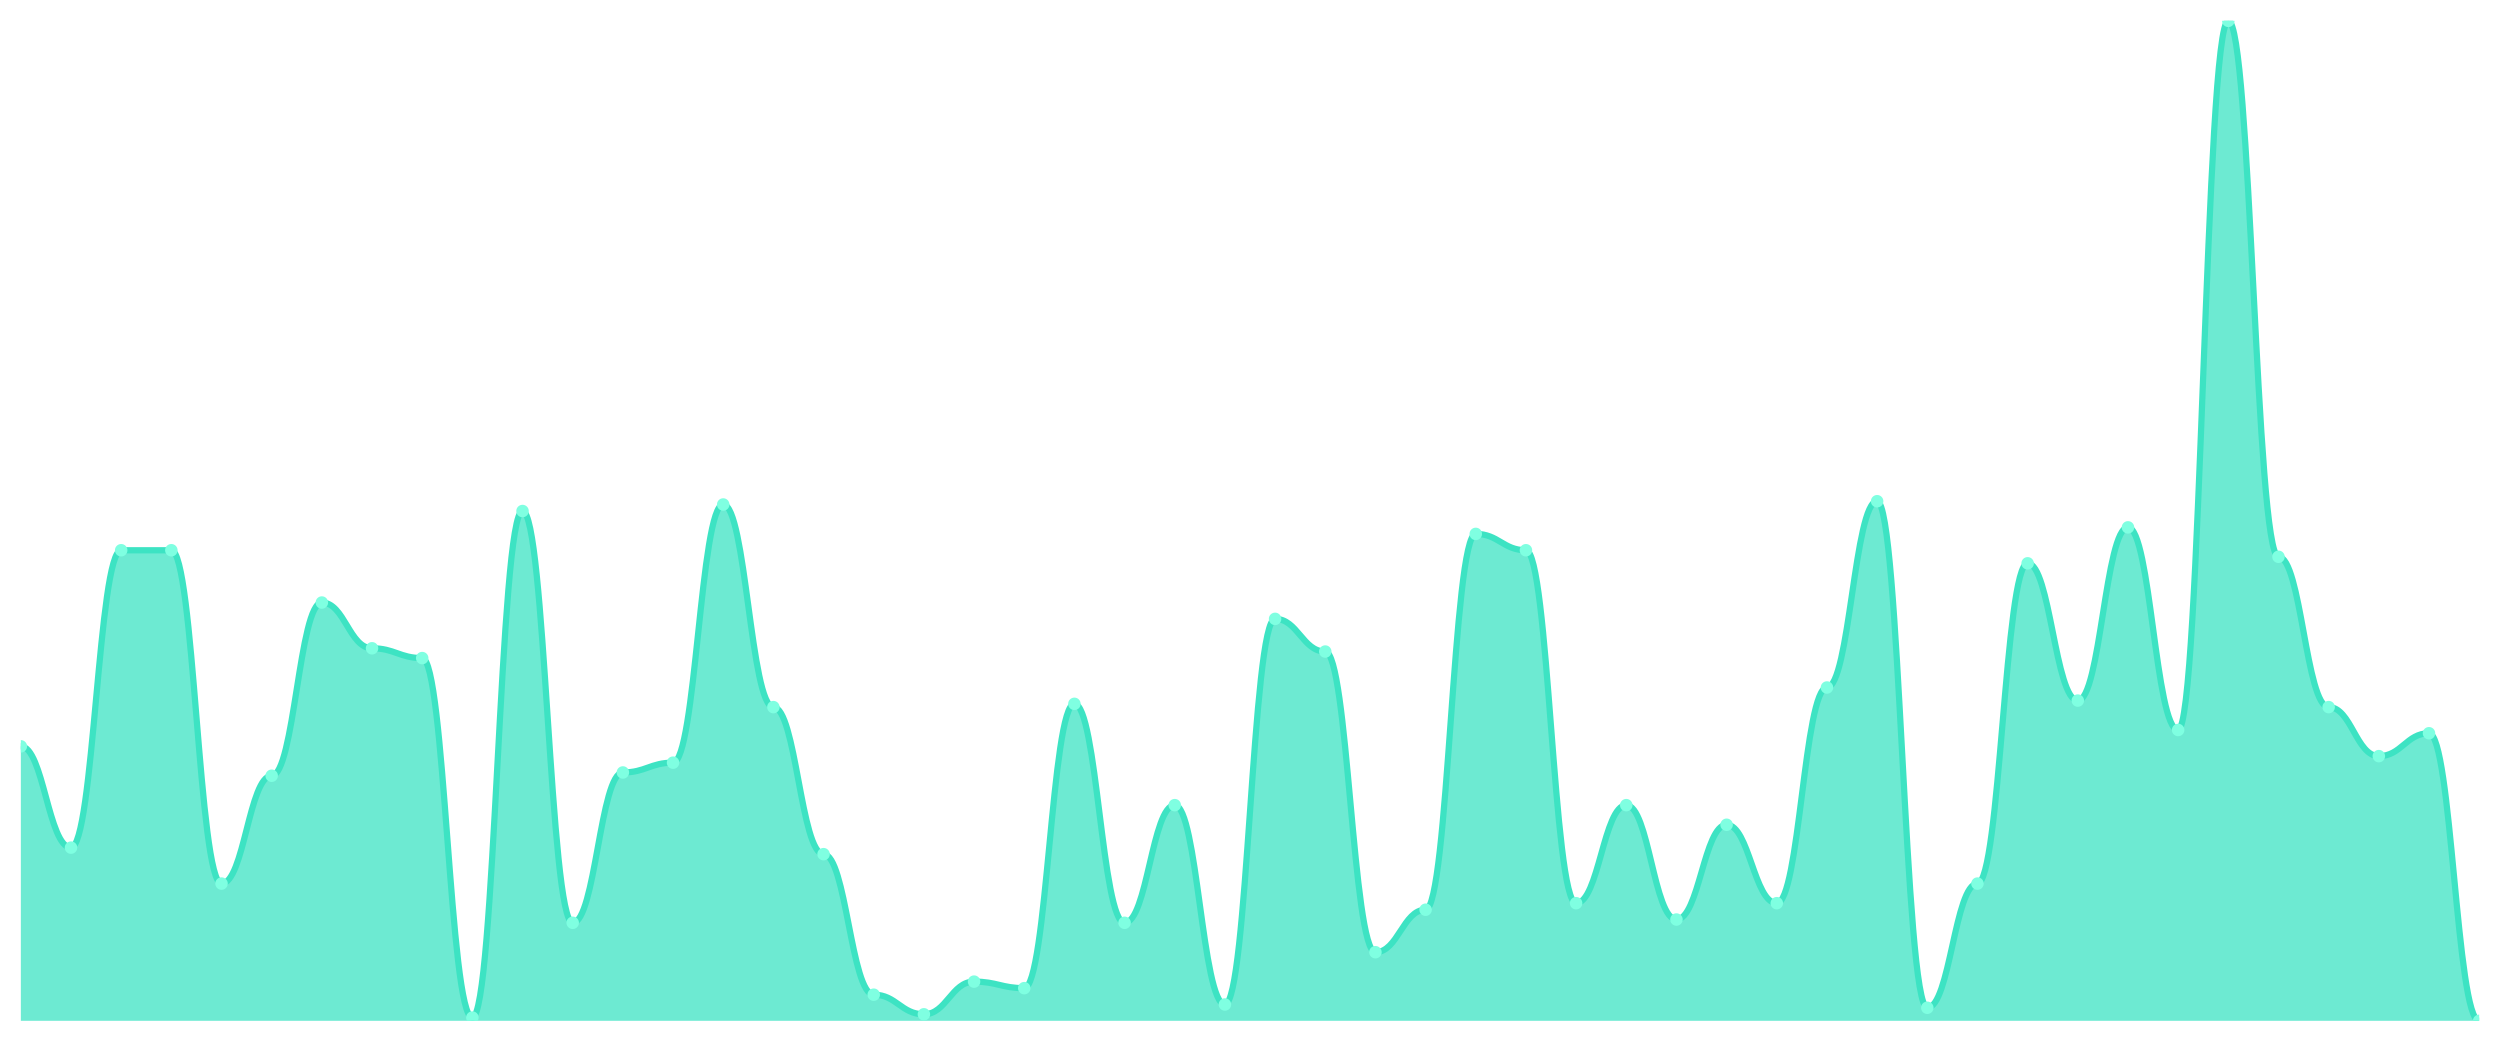
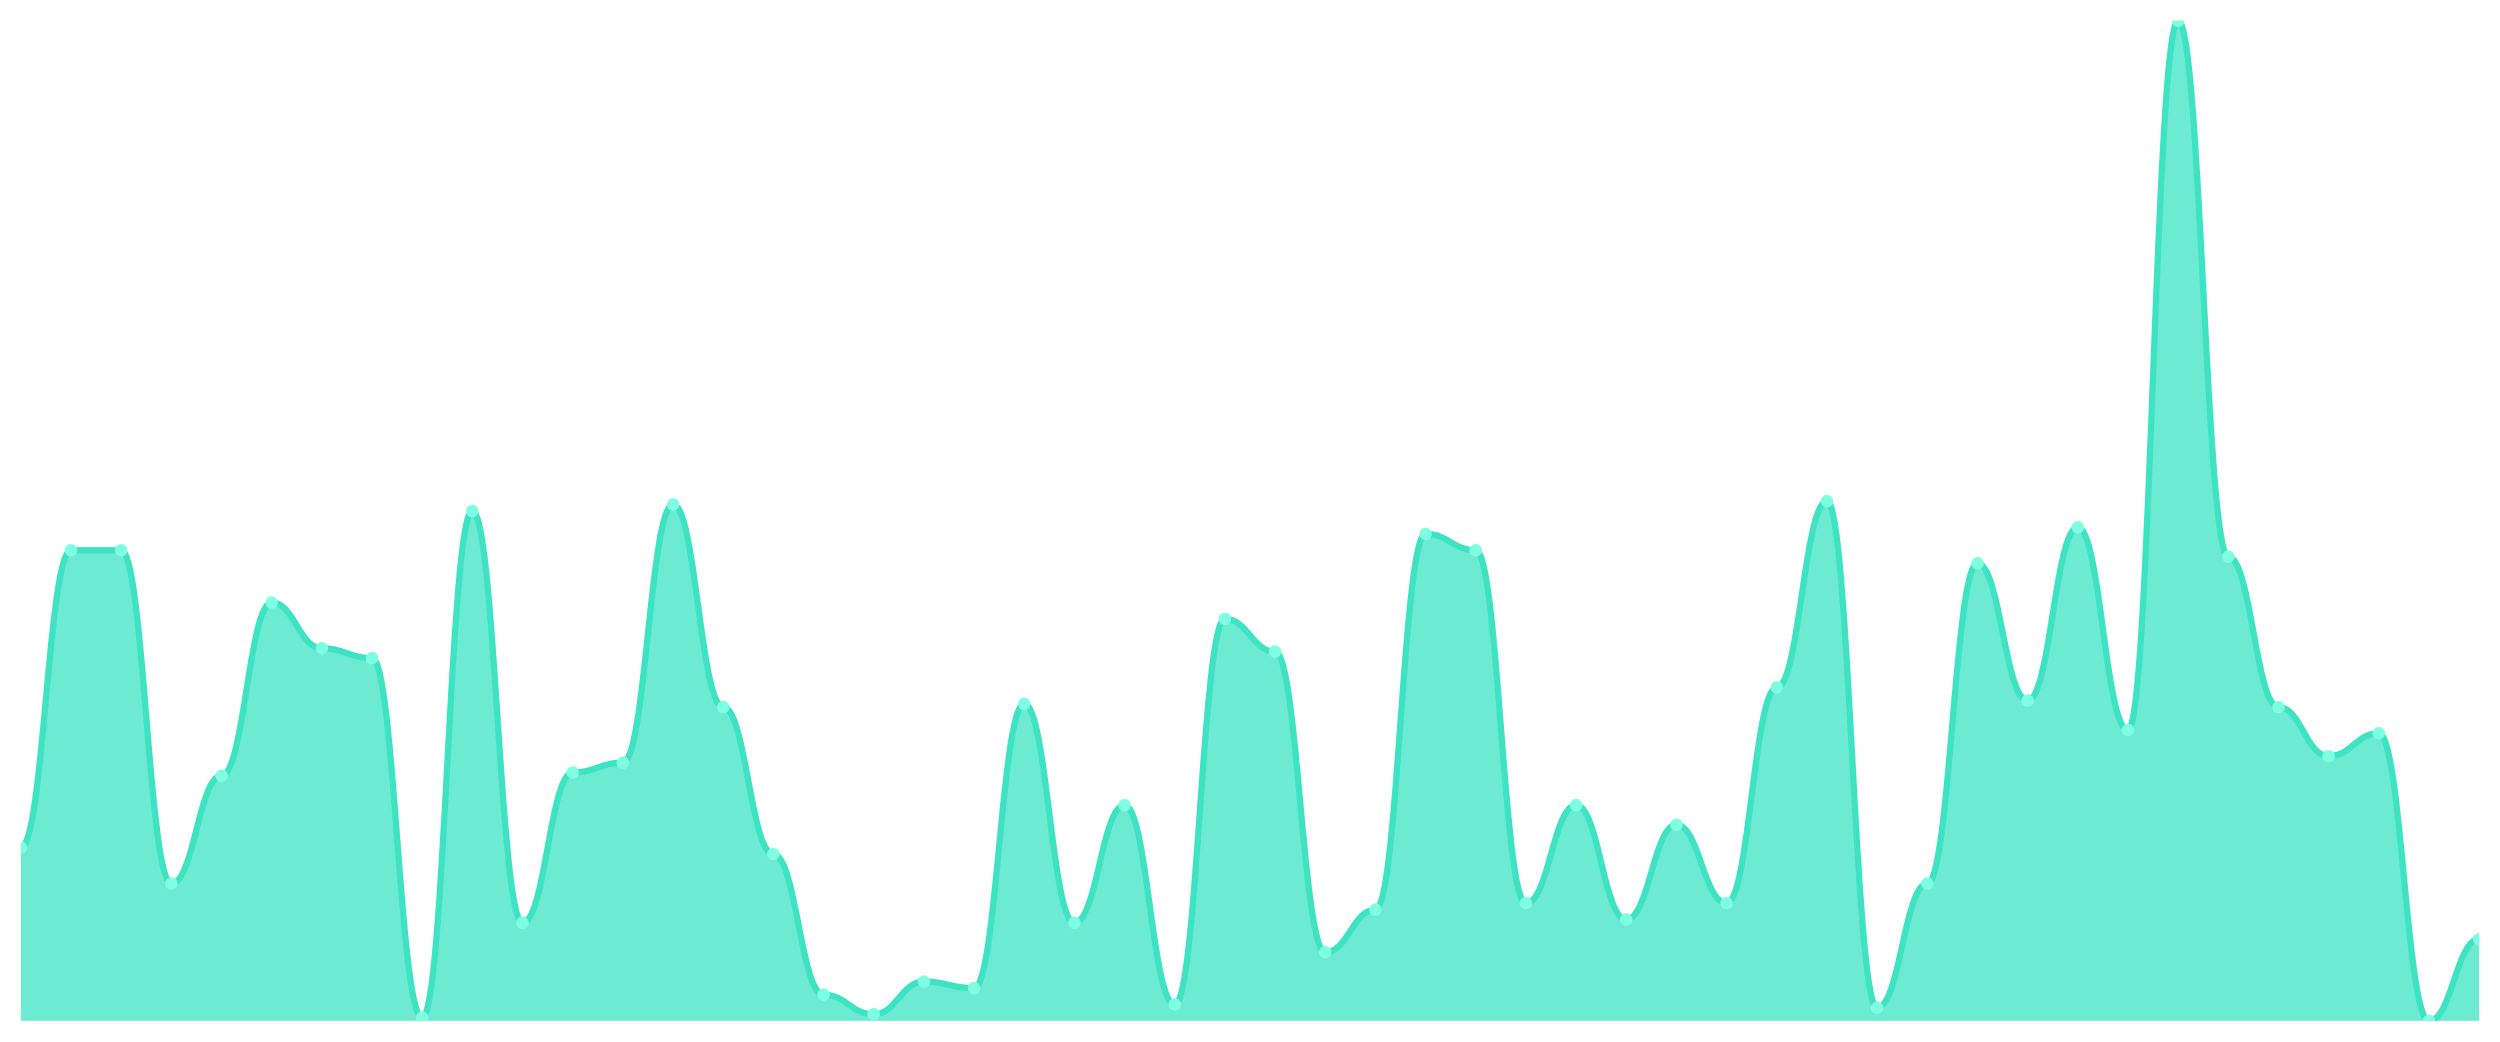
<svg xmlns="http://www.w3.org/2000/svg" viewBox="0 0 1200 500" width="1200" height="500">
  <defs>
    <clipPath id="c">
      <rect x="10" y="10" width="1180" height="480" />
    </clipPath>
  </defs>
  <rect width="1200" height="500" fill="none" />
  <g clip-path="url(#c)">
-     <path d="M 10,490 L 10,358.235 C 20.837,358.235 23.245,406.863 34.082,406.863 C 44.918,406.863 47.327,264.118 58.163,264.118 C 69,264.118 71.408,264.118 82.245,264.118 C 93.082,264.118 95.49,424.118 106.327,424.118 C 117.163,424.118 119.571,372.353 130.408,372.353 C 141.245,372.353 143.653,289.216 154.49,289.216 C 165.327,289.216 167.735,311.176 178.571,311.176 C 189.408,311.176 191.816,315.882 202.653,315.882 C 213.49,315.882 215.898,488.431 226.735,488.431 C 237.571,488.431 239.98,245.294 250.816,245.294 C 261.653,245.294 264.061,442.941 274.898,442.941 C 285.735,442.941 288.143,370.784 298.98,370.784 C 309.816,370.784 312.224,366.078 323.061,366.078 C 333.898,366.078 336.306,242.157 347.143,242.157 C 357.98,242.157 360.388,339.412 371.224,339.412 C 382.061,339.412 384.469,410 395.306,410 C 406.143,410 408.551,477.451 419.388,477.451 C 430.224,477.451 432.633,486.863 443.469,486.863 C 454.306,486.863 456.714,471.176 467.551,471.176 C 478.388,471.176 480.796,474.314 491.633,474.314 C 502.469,474.314 504.878,337.843 515.714,337.843 C 526.551,337.843 528.959,442.941 539.796,442.941 C 550.633,442.941 553.041,386.471 563.878,386.471 C 574.714,386.471 577.122,482.157 587.959,482.157 C 598.796,482.157 601.204,297.059 612.041,297.059 C 622.878,297.059 625.286,312.745 636.122,312.745 C 646.959,312.745 649.367,457.059 660.204,457.059 C 671.041,457.059 673.449,436.667 684.286,436.667 C 695.122,436.667 697.531,256.275 708.367,256.275 C 719.204,256.275 721.612,264.118 732.449,264.118 C 743.286,264.118 745.694,433.529 756.531,433.529 C 767.367,433.529 769.776,386.471 780.612,386.471 C 791.449,386.471 793.857,441.373 804.694,441.373 C 815.531,441.373 817.939,395.882 828.776,395.882 C 839.612,395.882 842.02,433.529 852.857,433.529 C 863.694,433.529 866.102,330 876.939,330 C 887.776,330 890.184,240.588 901.02,240.588 C 911.857,240.588 914.265,483.725 925.102,483.725 C 935.939,483.725 938.347,424.118 949.184,424.118 C 960.02,424.118 962.429,270.392 973.265,270.392 C 984.102,270.392 986.51,336.275 997.347,336.275 C 1008.184,336.275 1010.592,253.137 1021.429,253.137 C 1032.265,253.137 1034.673,350.392 1045.51,350.392 C 1056.347,350.392 1058.755,10 1069.592,10 C 1080.429,10 1082.837,267.255 1093.673,267.255 C 1104.51,267.255 1106.918,339.412 1117.755,339.412 C 1128.592,339.412 1131,362.941 1141.837,362.941 C 1152.673,362.941 1155.082,351.961 1165.918,351.961 C 1176.755,351.961 1179.163,490 1190,490 L 1190,490 Z" fill="rgba(61,227,195,0.75)" />
-     <path d="M 10,358.235 C 20.837,358.235 23.245,406.863 34.082,406.863 C 44.918,406.863 47.327,264.118 58.163,264.118 C 69,264.118 71.408,264.118 82.245,264.118 C 93.082,264.118 95.49,424.118 106.327,424.118 C 117.163,424.118 119.571,372.353 130.408,372.353 C 141.245,372.353 143.653,289.216 154.49,289.216 C 165.327,289.216 167.735,311.176 178.571,311.176 C 189.408,311.176 191.816,315.882 202.653,315.882 C 213.49,315.882 215.898,488.431 226.735,488.431 C 237.571,488.431 239.98,245.294 250.816,245.294 C 261.653,245.294 264.061,442.941 274.898,442.941 C 285.735,442.941 288.143,370.784 298.98,370.784 C 309.816,370.784 312.224,366.078 323.061,366.078 C 333.898,366.078 336.306,242.157 347.143,242.157 C 357.98,242.157 360.388,339.412 371.224,339.412 C 382.061,339.412 384.469,410 395.306,410 C 406.143,410 408.551,477.451 419.388,477.451 C 430.224,477.451 432.633,486.863 443.469,486.863 C 454.306,486.863 456.714,471.176 467.551,471.176 C 478.388,471.176 480.796,474.314 491.633,474.314 C 502.469,474.314 504.878,337.843 515.714,337.843 C 526.551,337.843 528.959,442.941 539.796,442.941 C 550.633,442.941 553.041,386.471 563.878,386.471 C 574.714,386.471 577.122,482.157 587.959,482.157 C 598.796,482.157 601.204,297.059 612.041,297.059 C 622.878,297.059 625.286,312.745 636.122,312.745 C 646.959,312.745 649.367,457.059 660.204,457.059 C 671.041,457.059 673.449,436.667 684.286,436.667 C 695.122,436.667 697.531,256.275 708.367,256.275 C 719.204,256.275 721.612,264.118 732.449,264.118 C 743.286,264.118 745.694,433.529 756.531,433.529 C 767.367,433.529 769.776,386.471 780.612,386.471 C 791.449,386.471 793.857,441.373 804.694,441.373 C 815.531,441.373 817.939,395.882 828.776,395.882 C 839.612,395.882 842.02,433.529 852.857,433.529 C 863.694,433.529 866.102,330 876.939,330 C 887.776,330 890.184,240.588 901.02,240.588 C 911.857,240.588 914.265,483.725 925.102,483.725 C 935.939,483.725 938.347,424.118 949.184,424.118 C 960.02,424.118 962.429,270.392 973.265,270.392 C 984.102,270.392 986.51,336.275 997.347,336.275 C 1008.184,336.275 1010.592,253.137 1021.429,253.137 C 1032.265,253.137 1034.673,350.392 1045.51,350.392 C 1056.347,350.392 1058.755,10 1069.592,10 C 1080.429,10 1082.837,267.255 1093.673,267.255 C 1104.51,267.255 1106.918,339.412 1117.755,339.412 C 1128.592,339.412 1131,362.941 1141.837,362.941 C 1152.673,362.941 1155.082,351.961 1165.918,351.961 C 1176.755,351.961 1179.163,490 1190,490" fill="none" stroke="#3de3c3" stroke-width="3" stroke-linecap="round" stroke-linejoin="round" />
-     <circle cx="10" cy="358.235" r="3" fill="#7fffe1" />
-     <circle cx="34.082" cy="406.863" r="3" fill="#7fffe1" />
+     <path d="M 10,490 L 10,406.863 C 20.837,406.863 23.245,264.118 34.082,264.118 C 44.918,264.118 47.327,264.118 58.163,264.118 C 69,264.118 71.408,424.118 82.245,424.118 C 93.082,424.118 95.49,372.353 106.327,372.353 C 117.163,372.353 119.571,289.216 130.408,289.216 C 141.245,289.216 143.653,311.176 154.49,311.176 C 165.327,311.176 167.735,315.882 178.571,315.882 C 189.408,315.882 191.816,488.431 202.653,488.431 C 213.49,488.431 215.898,245.294 226.735,245.294 C 237.571,245.294 239.98,442.941 250.816,442.941 C 261.653,442.941 264.061,370.784 274.898,370.784 C 285.735,370.784 288.143,366.078 298.98,366.078 C 309.816,366.078 312.224,242.157 323.061,242.157 C 333.898,242.157 336.306,339.412 347.143,339.412 C 357.98,339.412 360.388,410 371.224,410 C 382.061,410 384.469,477.451 395.306,477.451 C 406.143,477.451 408.551,486.863 419.388,486.863 C 430.224,486.863 432.633,471.176 443.469,471.176 C 454.306,471.176 456.714,474.314 467.551,474.314 C 478.388,474.314 480.796,337.843 491.633,337.843 C 502.469,337.843 504.878,442.941 515.714,442.941 C 526.551,442.941 528.959,386.471 539.796,386.471 C 550.633,386.471 553.041,482.157 563.878,482.157 C 574.714,482.157 577.122,297.059 587.959,297.059 C 598.796,297.059 601.204,312.745 612.041,312.745 C 622.878,312.745 625.286,457.059 636.122,457.059 C 646.959,457.059 649.367,436.667 660.204,436.667 C 671.041,436.667 673.449,256.275 684.286,256.275 C 695.122,256.275 697.531,264.118 708.367,264.118 C 719.204,264.118 721.612,433.529 732.449,433.529 C 743.286,433.529 745.694,386.471 756.531,386.471 C 767.367,386.471 769.776,441.373 780.612,441.373 C 791.449,441.373 793.857,395.882 804.694,395.882 C 815.531,395.882 817.939,433.529 828.776,433.529 C 839.612,433.529 842.02,330 852.857,330 C 863.694,330 866.102,240.588 876.939,240.588 C 887.776,240.588 890.184,483.725 901.02,483.725 C 911.857,483.725 914.265,424.118 925.102,424.118 C 935.939,424.118 938.347,270.392 949.184,270.392 C 960.02,270.392 962.429,336.275 973.265,336.275 C 984.102,336.275 986.51,253.137 997.347,253.137 C 1008.184,253.137 1010.592,350.392 1021.429,350.392 C 1032.265,350.392 1034.673,10 1045.51,10 C 1056.347,10 1058.755,267.255 1069.592,267.255 C 1080.429,267.255 1082.837,339.412 1093.673,339.412 C 1104.51,339.412 1106.918,362.941 1117.755,362.941 C 1128.592,362.941 1131,351.961 1141.837,351.961 C 1152.673,351.961 1155.082,490 1165.918,490 C 1176.755,490 1179.163,450.784 1190,450.784 L 1190,490 Z" fill="rgba(61,227,195,0.75)" />
+     <path d="M 10,406.863 C 20.837,406.863 23.245,264.118 34.082,264.118 C 44.918,264.118 47.327,264.118 58.163,264.118 C 69,264.118 71.408,424.118 82.245,424.118 C 93.082,424.118 95.49,372.353 106.327,372.353 C 117.163,372.353 119.571,289.216 130.408,289.216 C 141.245,289.216 143.653,311.176 154.49,311.176 C 165.327,311.176 167.735,315.882 178.571,315.882 C 189.408,315.882 191.816,488.431 202.653,488.431 C 213.49,488.431 215.898,245.294 226.735,245.294 C 237.571,245.294 239.98,442.941 250.816,442.941 C 261.653,442.941 264.061,370.784 274.898,370.784 C 285.735,370.784 288.143,366.078 298.98,366.078 C 309.816,366.078 312.224,242.157 323.061,242.157 C 333.898,242.157 336.306,339.412 347.143,339.412 C 357.98,339.412 360.388,410 371.224,410 C 382.061,410 384.469,477.451 395.306,477.451 C 406.143,477.451 408.551,486.863 419.388,486.863 C 430.224,486.863 432.633,471.176 443.469,471.176 C 454.306,471.176 456.714,474.314 467.551,474.314 C 478.388,474.314 480.796,337.843 491.633,337.843 C 502.469,337.843 504.878,442.941 515.714,442.941 C 526.551,442.941 528.959,386.471 539.796,386.471 C 550.633,386.471 553.041,482.157 563.878,482.157 C 574.714,482.157 577.122,297.059 587.959,297.059 C 598.796,297.059 601.204,312.745 612.041,312.745 C 622.878,312.745 625.286,457.059 636.122,457.059 C 646.959,457.059 649.367,436.667 660.204,436.667 C 671.041,436.667 673.449,256.275 684.286,256.275 C 695.122,256.275 697.531,264.118 708.367,264.118 C 719.204,264.118 721.612,433.529 732.449,433.529 C 743.286,433.529 745.694,386.471 756.531,386.471 C 767.367,386.471 769.776,441.373 780.612,441.373 C 791.449,441.373 793.857,395.882 804.694,395.882 C 815.531,395.882 817.939,433.529 828.776,433.529 C 839.612,433.529 842.02,330 852.857,330 C 863.694,330 866.102,240.588 876.939,240.588 C 887.776,240.588 890.184,483.725 901.02,483.725 C 911.857,483.725 914.265,424.118 925.102,424.118 C 935.939,424.118 938.347,270.392 949.184,270.392 C 960.02,270.392 962.429,336.275 973.265,336.275 C 984.102,336.275 986.51,253.137 997.347,253.137 C 1008.184,253.137 1010.592,350.392 1021.429,350.392 C 1032.265,350.392 1034.673,10 1045.51,10 C 1056.347,10 1058.755,267.255 1069.592,267.255 C 1080.429,267.255 1082.837,339.412 1093.673,339.412 C 1104.51,339.412 1106.918,362.941 1117.755,362.941 C 1128.592,362.941 1131,351.961 1141.837,351.961 C 1152.673,351.961 1155.082,490 1165.918,490 C 1176.755,490 1179.163,450.784 1190,450.784" fill="none" stroke="#3de3c3" stroke-width="3" stroke-linecap="round" stroke-linejoin="round" />
+     <circle cx="10" cy="406.863" r="3" fill="#7fffe1" />
+     <circle cx="34.082" cy="264.118" r="3" fill="#7fffe1" />
    <circle cx="58.163" cy="264.118" r="3" fill="#7fffe1" />
-     <circle cx="82.245" cy="264.118" r="3" fill="#7fffe1" />
-     <circle cx="106.327" cy="424.118" r="3" fill="#7fffe1" />
-     <circle cx="130.408" cy="372.353" r="3" fill="#7fffe1" />
-     <circle cx="154.49" cy="289.216" r="3" fill="#7fffe1" />
-     <circle cx="178.571" cy="311.176" r="3" fill="#7fffe1" />
-     <circle cx="202.653" cy="315.882" r="3" fill="#7fffe1" />
-     <circle cx="226.735" cy="488.431" r="3" fill="#7fffe1" />
-     <circle cx="250.816" cy="245.294" r="3" fill="#7fffe1" />
-     <circle cx="274.898" cy="442.941" r="3" fill="#7fffe1" />
-     <circle cx="298.98" cy="370.784" r="3" fill="#7fffe1" />
-     <circle cx="323.061" cy="366.078" r="3" fill="#7fffe1" />
-     <circle cx="347.143" cy="242.157" r="3" fill="#7fffe1" />
-     <circle cx="371.224" cy="339.412" r="3" fill="#7fffe1" />
-     <circle cx="395.306" cy="410" r="3" fill="#7fffe1" />
-     <circle cx="419.388" cy="477.451" r="3" fill="#7fffe1" />
-     <circle cx="443.469" cy="486.863" r="3" fill="#7fffe1" />
-     <circle cx="467.551" cy="471.176" r="3" fill="#7fffe1" />
-     <circle cx="491.633" cy="474.314" r="3" fill="#7fffe1" />
-     <circle cx="515.714" cy="337.843" r="3" fill="#7fffe1" />
-     <circle cx="539.796" cy="442.941" r="3" fill="#7fffe1" />
-     <circle cx="563.878" cy="386.471" r="3" fill="#7fffe1" />
-     <circle cx="587.959" cy="482.157" r="3" fill="#7fffe1" />
-     <circle cx="612.041" cy="297.059" r="3" fill="#7fffe1" />
-     <circle cx="636.122" cy="312.745" r="3" fill="#7fffe1" />
-     <circle cx="660.204" cy="457.059" r="3" fill="#7fffe1" />
-     <circle cx="684.286" cy="436.667" r="3" fill="#7fffe1" />
-     <circle cx="708.367" cy="256.275" r="3" fill="#7fffe1" />
-     <circle cx="732.449" cy="264.118" r="3" fill="#7fffe1" />
-     <circle cx="756.531" cy="433.529" r="3" fill="#7fffe1" />
-     <circle cx="780.612" cy="386.471" r="3" fill="#7fffe1" />
-     <circle cx="804.694" cy="441.373" r="3" fill="#7fffe1" />
-     <circle cx="828.776" cy="395.882" r="3" fill="#7fffe1" />
-     <circle cx="852.857" cy="433.529" r="3" fill="#7fffe1" />
-     <circle cx="876.939" cy="330" r="3" fill="#7fffe1" />
-     <circle cx="901.02" cy="240.588" r="3" fill="#7fffe1" />
-     <circle cx="925.102" cy="483.725" r="3" fill="#7fffe1" />
-     <circle cx="949.184" cy="424.118" r="3" fill="#7fffe1" />
-     <circle cx="973.265" cy="270.392" r="3" fill="#7fffe1" />
-     <circle cx="997.347" cy="336.275" r="3" fill="#7fffe1" />
-     <circle cx="1021.429" cy="253.137" r="3" fill="#7fffe1" />
-     <circle cx="1045.51" cy="350.392" r="3" fill="#7fffe1" />
-     <circle cx="1069.592" cy="10" r="3" fill="#7fffe1" />
-     <circle cx="1093.673" cy="267.255" r="3" fill="#7fffe1" />
-     <circle cx="1117.755" cy="339.412" r="3" fill="#7fffe1" />
-     <circle cx="1141.837" cy="362.941" r="3" fill="#7fffe1" />
-     <circle cx="1165.918" cy="351.961" r="3" fill="#7fffe1" />
-     <circle cx="1190" cy="490" r="3" fill="#7fffe1" />
+     <circle cx="82.245" cy="424.118" r="3" fill="#7fffe1" />
+     <circle cx="106.327" cy="372.353" r="3" fill="#7fffe1" />
+     <circle cx="130.408" cy="289.216" r="3" fill="#7fffe1" />
+     <circle cx="154.49" cy="311.176" r="3" fill="#7fffe1" />
+     <circle cx="178.571" cy="315.882" r="3" fill="#7fffe1" />
+     <circle cx="202.653" cy="488.431" r="3" fill="#7fffe1" />
+     <circle cx="226.735" cy="245.294" r="3" fill="#7fffe1" />
+     <circle cx="250.816" cy="442.941" r="3" fill="#7fffe1" />
+     <circle cx="274.898" cy="370.784" r="3" fill="#7fffe1" />
+     <circle cx="298.98" cy="366.078" r="3" fill="#7fffe1" />
+     <circle cx="323.061" cy="242.157" r="3" fill="#7fffe1" />
+     <circle cx="347.143" cy="339.412" r="3" fill="#7fffe1" />
+     <circle cx="371.224" cy="410" r="3" fill="#7fffe1" />
+     <circle cx="395.306" cy="477.451" r="3" fill="#7fffe1" />
+     <circle cx="419.388" cy="486.863" r="3" fill="#7fffe1" />
+     <circle cx="443.469" cy="471.176" r="3" fill="#7fffe1" />
+     <circle cx="467.551" cy="474.314" r="3" fill="#7fffe1" />
+     <circle cx="491.633" cy="337.843" r="3" fill="#7fffe1" />
+     <circle cx="515.714" cy="442.941" r="3" fill="#7fffe1" />
+     <circle cx="539.796" cy="386.471" r="3" fill="#7fffe1" />
+     <circle cx="563.878" cy="482.157" r="3" fill="#7fffe1" />
+     <circle cx="587.959" cy="297.059" r="3" fill="#7fffe1" />
+     <circle cx="612.041" cy="312.745" r="3" fill="#7fffe1" />
+     <circle cx="636.122" cy="457.059" r="3" fill="#7fffe1" />
+     <circle cx="660.204" cy="436.667" r="3" fill="#7fffe1" />
+     <circle cx="684.286" cy="256.275" r="3" fill="#7fffe1" />
+     <circle cx="708.367" cy="264.118" r="3" fill="#7fffe1" />
+     <circle cx="732.449" cy="433.529" r="3" fill="#7fffe1" />
+     <circle cx="756.531" cy="386.471" r="3" fill="#7fffe1" />
+     <circle cx="780.612" cy="441.373" r="3" fill="#7fffe1" />
+     <circle cx="804.694" cy="395.882" r="3" fill="#7fffe1" />
+     <circle cx="828.776" cy="433.529" r="3" fill="#7fffe1" />
+     <circle cx="852.857" cy="330" r="3" fill="#7fffe1" />
+     <circle cx="876.939" cy="240.588" r="3" fill="#7fffe1" />
+     <circle cx="901.02" cy="483.725" r="3" fill="#7fffe1" />
+     <circle cx="925.102" cy="424.118" r="3" fill="#7fffe1" />
+     <circle cx="949.184" cy="270.392" r="3" fill="#7fffe1" />
+     <circle cx="973.265" cy="336.275" r="3" fill="#7fffe1" />
+     <circle cx="997.347" cy="253.137" r="3" fill="#7fffe1" />
+     <circle cx="1021.429" cy="350.392" r="3" fill="#7fffe1" />
+     <circle cx="1045.51" cy="10" r="3" fill="#7fffe1" />
+     <circle cx="1069.592" cy="267.255" r="3" fill="#7fffe1" />
+     <circle cx="1093.673" cy="339.412" r="3" fill="#7fffe1" />
+     <circle cx="1117.755" cy="362.941" r="3" fill="#7fffe1" />
+     <circle cx="1141.837" cy="351.961" r="3" fill="#7fffe1" />
+     <circle cx="1165.918" cy="490" r="3" fill="#7fffe1" />
+     <circle cx="1190" cy="450.784" r="3" fill="#7fffe1" />
  </g>
</svg>
